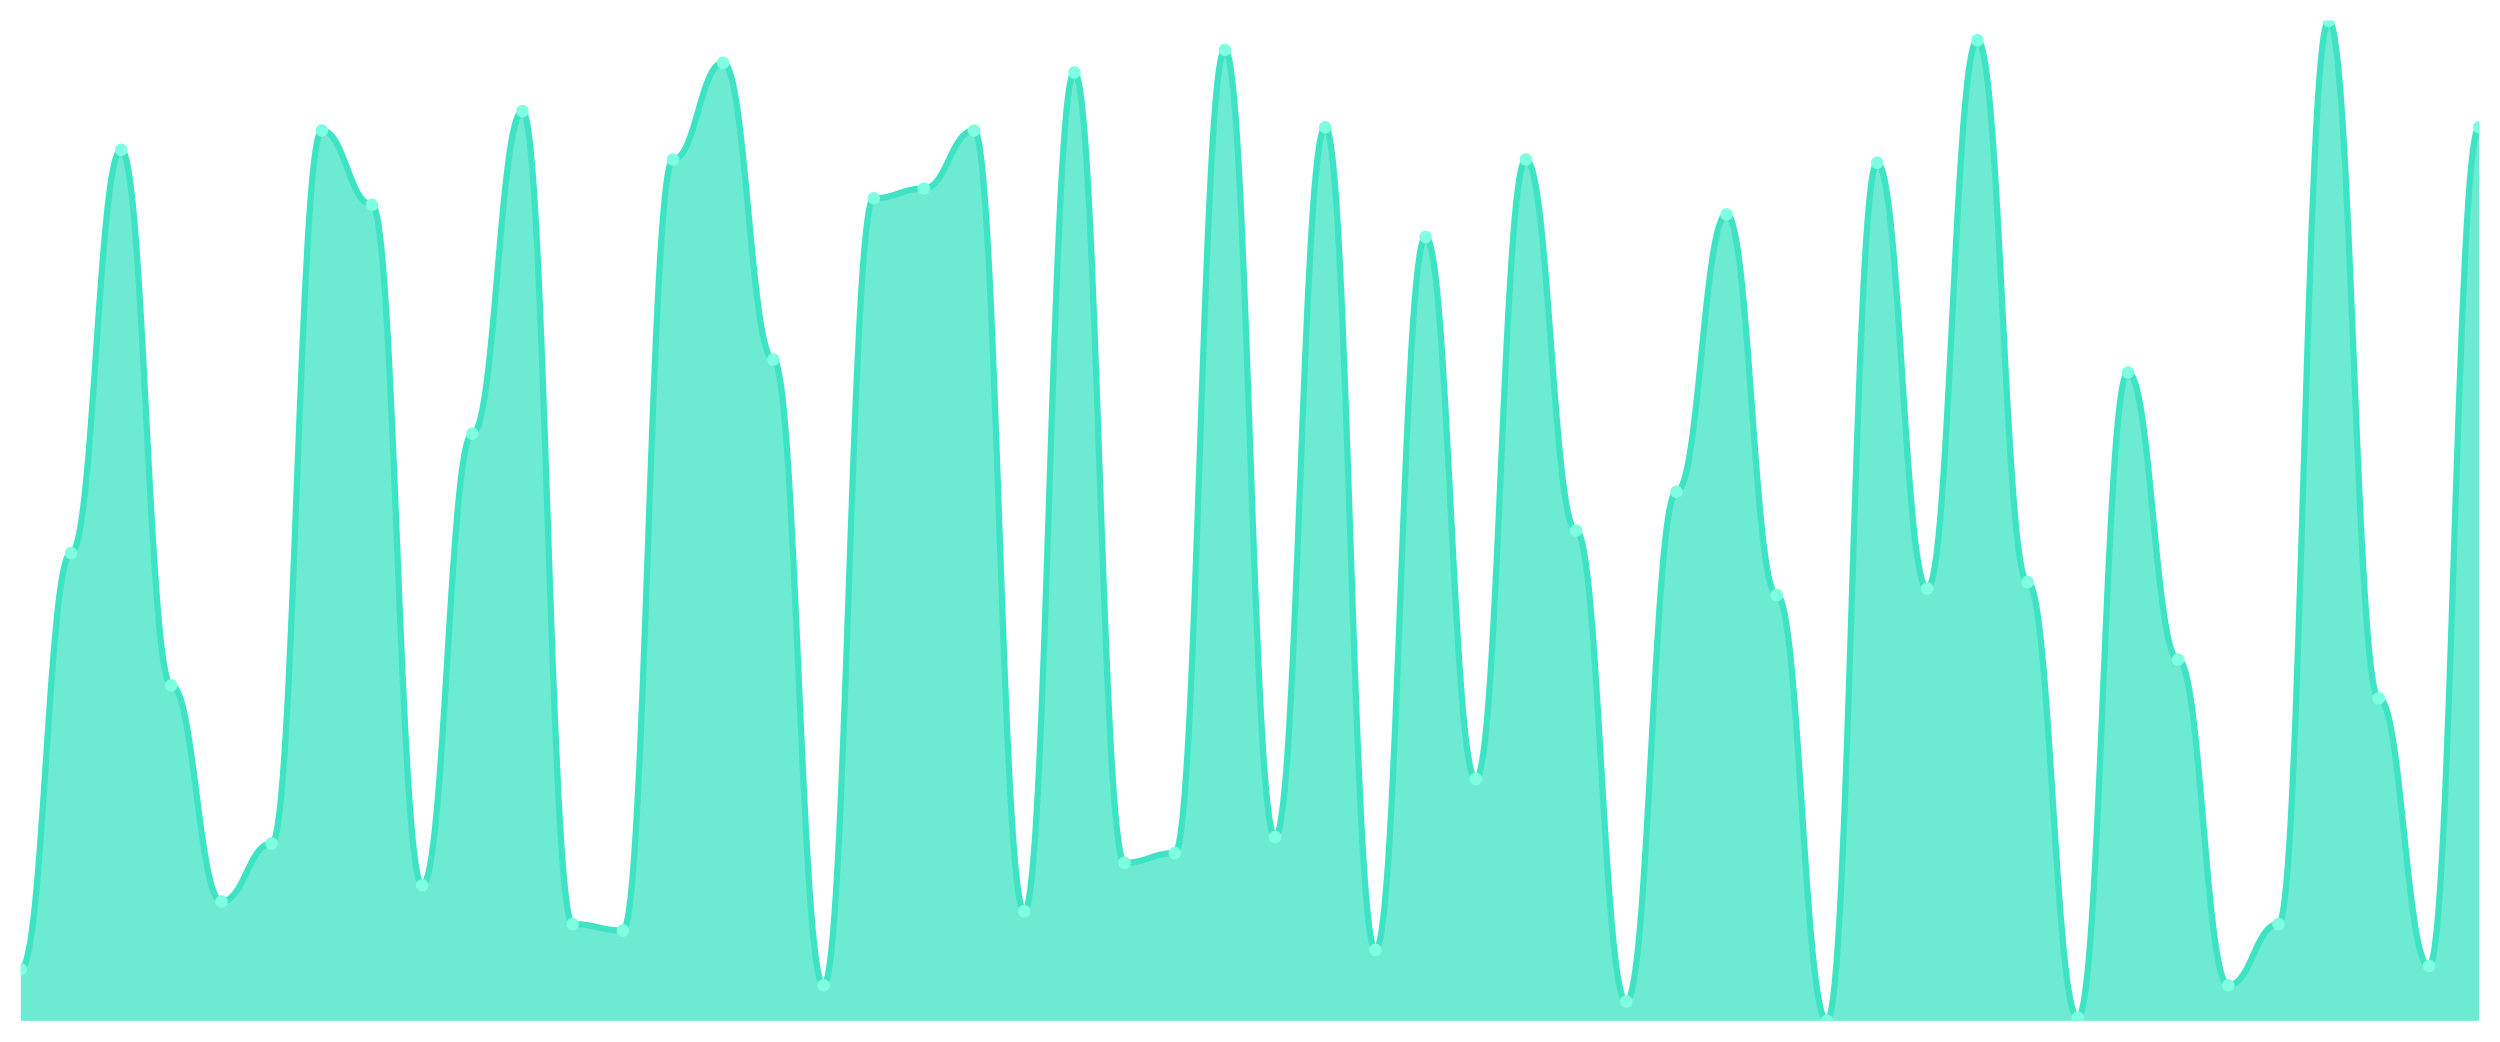
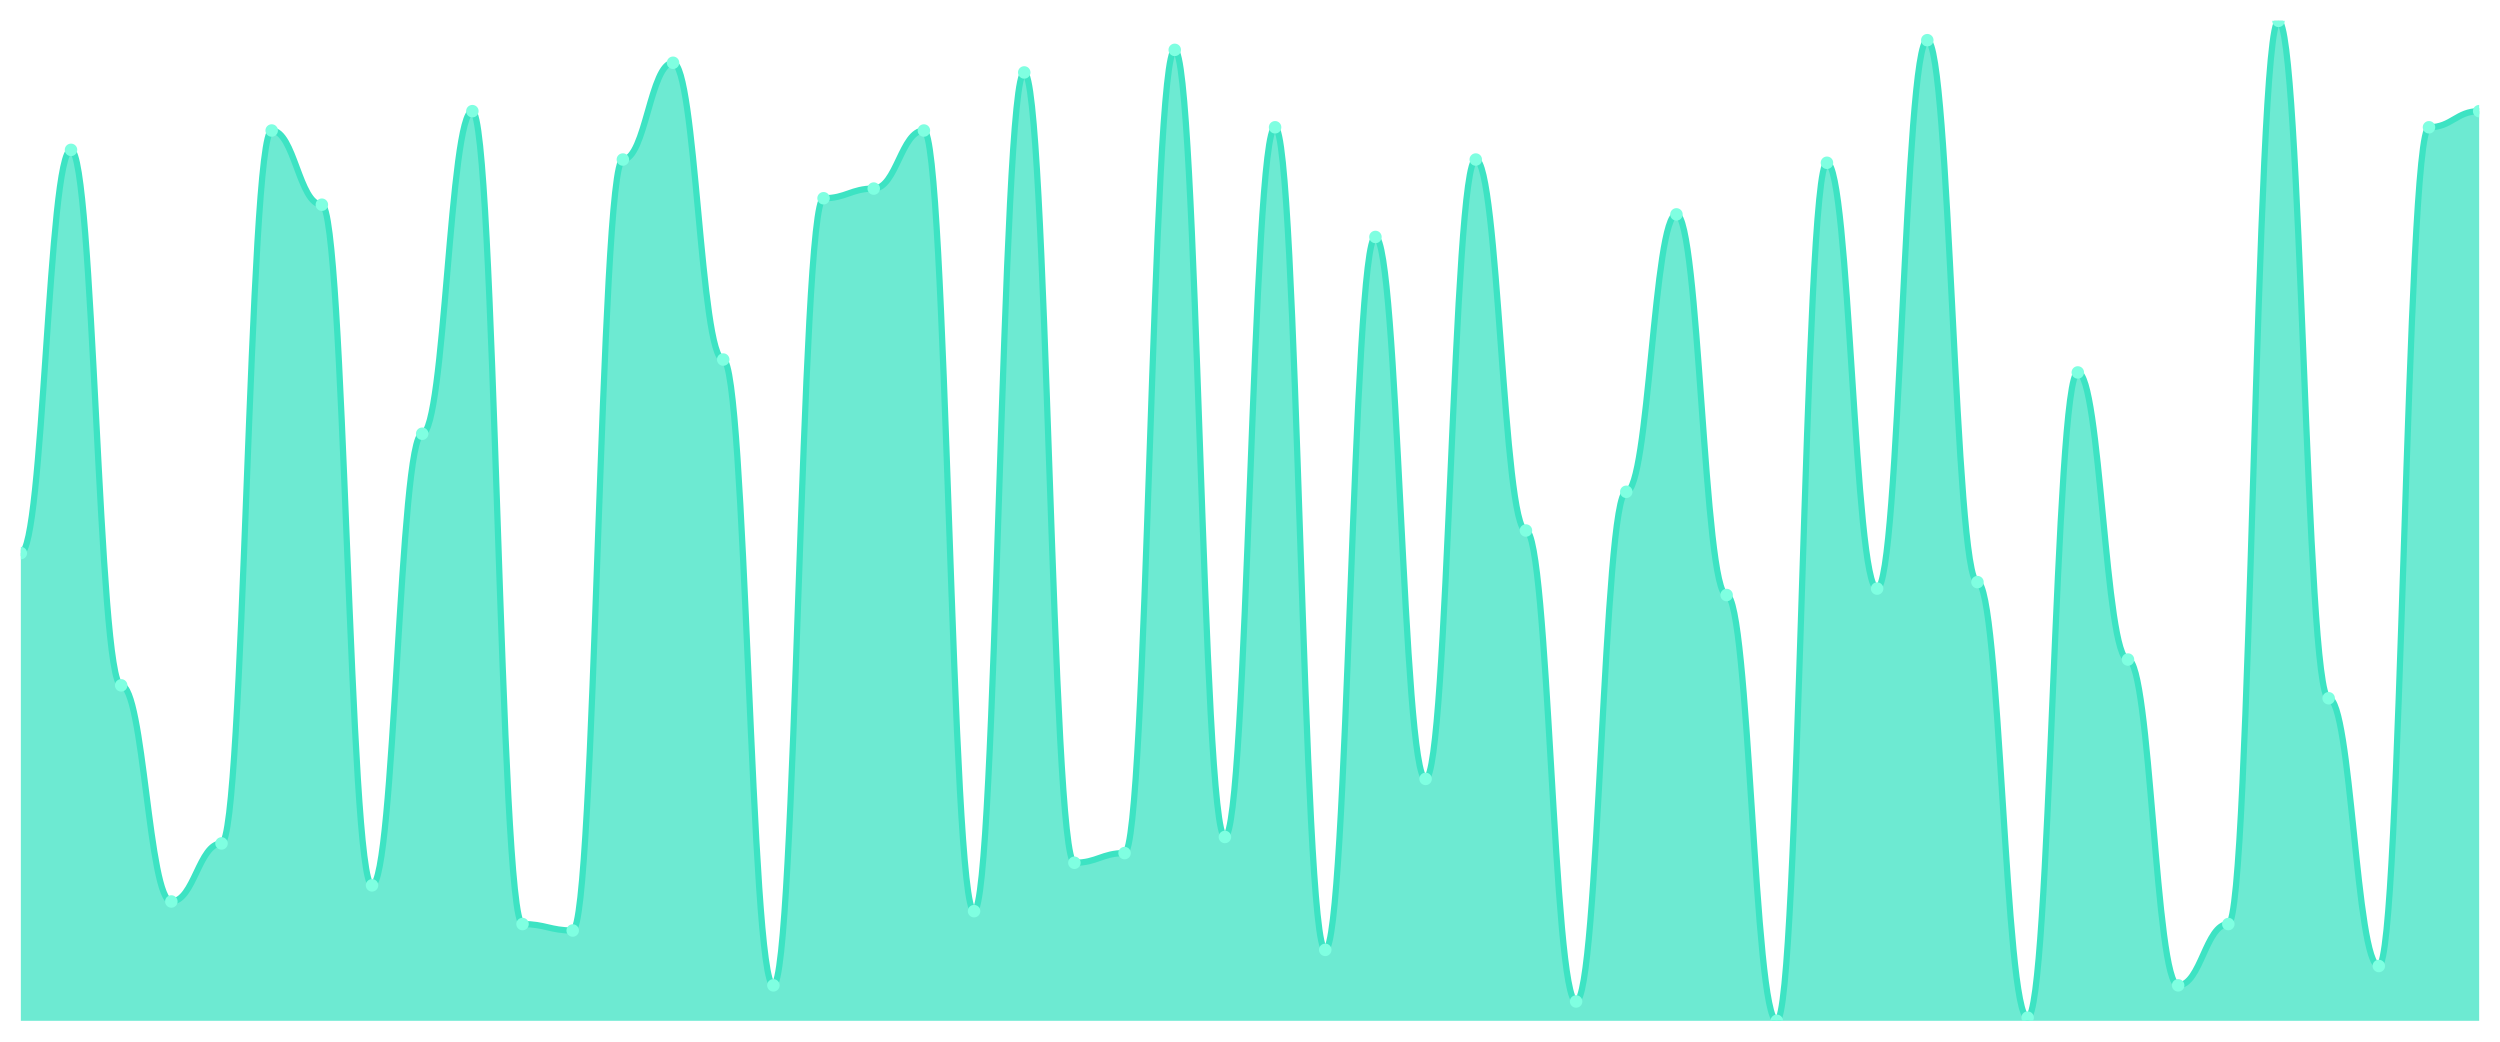
<svg xmlns="http://www.w3.org/2000/svg" viewBox="0 0 1200 500" width="1200" height="500">
  <defs>
    <clipPath id="c">
      <rect x="10" y="10" width="1180" height="480" />
    </clipPath>
  </defs>
  <rect width="1200" height="500" fill="none" />
  <g clip-path="url(#c)">
-     <path d="M 10,490 L 10,465.226 C 20.837,465.226 23.245,265.484 34.082,265.484 C 44.918,265.484 47.327,71.935 58.163,71.935 C 69,71.935 71.408,328.968 82.245,328.968 C 93.082,328.968 95.49,432.71 106.327,432.71 C 117.163,432.71 119.571,404.839 130.408,404.839 C 141.245,404.839 143.653,62.645 154.49,62.645 C 165.327,62.645 167.735,98.258 178.571,98.258 C 189.408,98.258 191.816,424.968 202.653,424.968 C 213.49,424.968 215.898,208.194 226.735,208.194 C 237.571,208.194 239.98,53.355 250.816,53.355 C 261.653,53.355 264.061,443.548 274.898,443.548 C 285.735,443.548 288.143,446.645 298.98,446.645 C 309.816,446.645 312.224,76.581 323.061,76.581 C 333.898,76.581 336.306,30.129 347.143,30.129 C 357.98,30.129 360.388,172.581 371.224,172.581 C 382.061,172.581 384.469,472.968 395.306,472.968 C 406.143,472.968 408.551,95.161 419.388,95.161 C 430.224,95.161 432.633,90.516 443.469,90.516 C 454.306,90.516 456.714,62.645 467.551,62.645 C 478.388,62.645 480.796,437.355 491.633,437.355 C 502.469,437.355 504.878,34.774 515.714,34.774 C 526.551,34.774 528.959,414.129 539.796,414.129 C 550.633,414.129 553.041,409.484 563.878,409.484 C 574.714,409.484 577.122,23.935 587.959,23.935 C 598.796,23.935 601.204,401.742 612.041,401.742 C 622.878,401.742 625.286,61.097 636.122,61.097 C 646.959,61.097 649.367,455.935 660.204,455.935 C 671.041,455.935 673.449,113.742 684.286,113.742 C 695.122,113.742 697.531,373.871 708.367,373.871 C 719.204,373.871 721.612,76.581 732.449,76.581 C 743.286,76.581 745.694,254.645 756.531,254.645 C 767.367,254.645 769.776,480.71 780.612,480.71 C 791.449,480.71 793.857,236.065 804.694,236.065 C 815.531,236.065 817.939,102.903 828.776,102.903 C 839.612,102.903 842.02,285.613 852.857,285.613 C 863.694,285.613 866.102,490 876.939,490 C 887.776,490 890.184,78.129 901.02,78.129 C 911.857,78.129 914.265,282.516 925.102,282.516 C 935.939,282.516 938.347,19.29 949.184,19.29 C 960.02,19.29 962.429,279.419 973.265,279.419 C 984.102,279.419 986.51,488.452 997.347,488.452 C 1008.184,488.452 1010.592,178.774 1021.429,178.774 C 1032.265,178.774 1034.673,316.581 1045.51,316.581 C 1056.347,316.581 1058.755,472.968 1069.592,472.968 C 1080.429,472.968 1082.837,443.548 1093.673,443.548 C 1104.51,443.548 1106.918,10 1117.755,10 C 1128.592,10 1131,335.161 1141.837,335.161 C 1152.673,335.161 1155.082,463.677 1165.918,463.677 C 1176.755,463.677 1179.163,61.097 1190,61.097 L 1190,490 Z" fill="rgba(61,227,195,0.75)" />
-     <path d="M 10,465.226 C 20.837,465.226 23.245,265.484 34.082,265.484 C 44.918,265.484 47.327,71.935 58.163,71.935 C 69,71.935 71.408,328.968 82.245,328.968 C 93.082,328.968 95.49,432.71 106.327,432.71 C 117.163,432.71 119.571,404.839 130.408,404.839 C 141.245,404.839 143.653,62.645 154.49,62.645 C 165.327,62.645 167.735,98.258 178.571,98.258 C 189.408,98.258 191.816,424.968 202.653,424.968 C 213.49,424.968 215.898,208.194 226.735,208.194 C 237.571,208.194 239.98,53.355 250.816,53.355 C 261.653,53.355 264.061,443.548 274.898,443.548 C 285.735,443.548 288.143,446.645 298.98,446.645 C 309.816,446.645 312.224,76.581 323.061,76.581 C 333.898,76.581 336.306,30.129 347.143,30.129 C 357.98,30.129 360.388,172.581 371.224,172.581 C 382.061,172.581 384.469,472.968 395.306,472.968 C 406.143,472.968 408.551,95.161 419.388,95.161 C 430.224,95.161 432.633,90.516 443.469,90.516 C 454.306,90.516 456.714,62.645 467.551,62.645 C 478.388,62.645 480.796,437.355 491.633,437.355 C 502.469,437.355 504.878,34.774 515.714,34.774 C 526.551,34.774 528.959,414.129 539.796,414.129 C 550.633,414.129 553.041,409.484 563.878,409.484 C 574.714,409.484 577.122,23.935 587.959,23.935 C 598.796,23.935 601.204,401.742 612.041,401.742 C 622.878,401.742 625.286,61.097 636.122,61.097 C 646.959,61.097 649.367,455.935 660.204,455.935 C 671.041,455.935 673.449,113.742 684.286,113.742 C 695.122,113.742 697.531,373.871 708.367,373.871 C 719.204,373.871 721.612,76.581 732.449,76.581 C 743.286,76.581 745.694,254.645 756.531,254.645 C 767.367,254.645 769.776,480.71 780.612,480.71 C 791.449,480.71 793.857,236.065 804.694,236.065 C 815.531,236.065 817.939,102.903 828.776,102.903 C 839.612,102.903 842.02,285.613 852.857,285.613 C 863.694,285.613 866.102,490 876.939,490 C 887.776,490 890.184,78.129 901.02,78.129 C 911.857,78.129 914.265,282.516 925.102,282.516 C 935.939,282.516 938.347,19.29 949.184,19.29 C 960.02,19.29 962.429,279.419 973.265,279.419 C 984.102,279.419 986.51,488.452 997.347,488.452 C 1008.184,488.452 1010.592,178.774 1021.429,178.774 C 1032.265,178.774 1034.673,316.581 1045.51,316.581 C 1056.347,316.581 1058.755,472.968 1069.592,472.968 C 1080.429,472.968 1082.837,443.548 1093.673,443.548 C 1104.51,443.548 1106.918,10 1117.755,10 C 1128.592,10 1131,335.161 1141.837,335.161 C 1152.673,335.161 1155.082,463.677 1165.918,463.677 C 1176.755,463.677 1179.163,61.097 1190,61.097" fill="none" stroke="#3de3c3" stroke-width="3" stroke-linecap="round" stroke-linejoin="round" />
-     <circle cx="10" cy="465.226" r="3" fill="#7fffe1" />
-     <circle cx="34.082" cy="265.484" r="3" fill="#7fffe1" />
-     <circle cx="58.163" cy="71.935" r="3" fill="#7fffe1" />
-     <circle cx="82.245" cy="328.968" r="3" fill="#7fffe1" />
-     <circle cx="106.327" cy="432.71" r="3" fill="#7fffe1" />
-     <circle cx="130.408" cy="404.839" r="3" fill="#7fffe1" />
-     <circle cx="154.49" cy="62.645" r="3" fill="#7fffe1" />
-     <circle cx="178.571" cy="98.258" r="3" fill="#7fffe1" />
-     <circle cx="202.653" cy="424.968" r="3" fill="#7fffe1" />
-     <circle cx="226.735" cy="208.194" r="3" fill="#7fffe1" />
-     <circle cx="250.816" cy="53.355" r="3" fill="#7fffe1" />
-     <circle cx="274.898" cy="443.548" r="3" fill="#7fffe1" />
-     <circle cx="298.98" cy="446.645" r="3" fill="#7fffe1" />
-     <circle cx="323.061" cy="76.581" r="3" fill="#7fffe1" />
-     <circle cx="347.143" cy="30.129" r="3" fill="#7fffe1" />
-     <circle cx="371.224" cy="172.581" r="3" fill="#7fffe1" />
-     <circle cx="395.306" cy="472.968" r="3" fill="#7fffe1" />
-     <circle cx="419.388" cy="95.161" r="3" fill="#7fffe1" />
-     <circle cx="443.469" cy="90.516" r="3" fill="#7fffe1" />
-     <circle cx="467.551" cy="62.645" r="3" fill="#7fffe1" />
-     <circle cx="491.633" cy="437.355" r="3" fill="#7fffe1" />
-     <circle cx="515.714" cy="34.774" r="3" fill="#7fffe1" />
-     <circle cx="539.796" cy="414.129" r="3" fill="#7fffe1" />
-     <circle cx="563.878" cy="409.484" r="3" fill="#7fffe1" />
-     <circle cx="587.959" cy="23.935" r="3" fill="#7fffe1" />
-     <circle cx="612.041" cy="401.742" r="3" fill="#7fffe1" />
-     <circle cx="636.122" cy="61.097" r="3" fill="#7fffe1" />
-     <circle cx="660.204" cy="455.935" r="3" fill="#7fffe1" />
-     <circle cx="684.286" cy="113.742" r="3" fill="#7fffe1" />
-     <circle cx="708.367" cy="373.871" r="3" fill="#7fffe1" />
-     <circle cx="732.449" cy="76.581" r="3" fill="#7fffe1" />
-     <circle cx="756.531" cy="254.645" r="3" fill="#7fffe1" />
-     <circle cx="780.612" cy="480.71" r="3" fill="#7fffe1" />
-     <circle cx="804.694" cy="236.065" r="3" fill="#7fffe1" />
-     <circle cx="828.776" cy="102.903" r="3" fill="#7fffe1" />
-     <circle cx="852.857" cy="285.613" r="3" fill="#7fffe1" />
-     <circle cx="876.939" cy="490" r="3" fill="#7fffe1" />
-     <circle cx="901.02" cy="78.129" r="3" fill="#7fffe1" />
-     <circle cx="925.102" cy="282.516" r="3" fill="#7fffe1" />
-     <circle cx="949.184" cy="19.29" r="3" fill="#7fffe1" />
-     <circle cx="973.265" cy="279.419" r="3" fill="#7fffe1" />
-     <circle cx="997.347" cy="488.452" r="3" fill="#7fffe1" />
-     <circle cx="1021.429" cy="178.774" r="3" fill="#7fffe1" />
-     <circle cx="1045.51" cy="316.581" r="3" fill="#7fffe1" />
-     <circle cx="1069.592" cy="472.968" r="3" fill="#7fffe1" />
-     <circle cx="1093.673" cy="443.548" r="3" fill="#7fffe1" />
-     <circle cx="1117.755" cy="10" r="3" fill="#7fffe1" />
-     <circle cx="1141.837" cy="335.161" r="3" fill="#7fffe1" />
-     <circle cx="1165.918" cy="463.677" r="3" fill="#7fffe1" />
-     <circle cx="1190" cy="61.097" r="3" fill="#7fffe1" />
+     <path d="M 10,490 L 10,265.484 C 20.837,265.484 23.245,71.935 34.082,71.935 C 44.918,71.935 47.327,328.968 58.163,328.968 C 69,328.968 71.408,432.71 82.245,432.71 C 93.082,432.71 95.49,404.839 106.327,404.839 C 117.163,404.839 119.571,62.645 130.408,62.645 C 141.245,62.645 143.653,98.258 154.49,98.258 C 165.327,98.258 167.735,424.968 178.571,424.968 C 189.408,424.968 191.816,208.194 202.653,208.194 C 213.49,208.194 215.898,53.355 226.735,53.355 C 237.571,53.355 239.98,443.548 250.816,443.548 C 261.653,443.548 264.061,446.645 274.898,446.645 C 285.735,446.645 288.143,76.581 298.98,76.581 C 309.816,76.581 312.224,30.129 323.061,30.129 C 333.898,30.129 336.306,172.581 347.143,172.581 C 357.98,172.581 360.388,472.968 371.224,472.968 C 382.061,472.968 384.469,95.161 395.306,95.161 C 406.143,95.161 408.551,90.516 419.388,90.516 C 430.224,90.516 432.633,62.645 443.469,62.645 C 454.306,62.645 456.714,437.355 467.551,437.355 C 478.388,437.355 480.796,34.774 491.633,34.774 C 502.469,34.774 504.878,414.129 515.714,414.129 C 526.551,414.129 528.959,409.484 539.796,409.484 C 550.633,409.484 553.041,23.935 563.878,23.935 C 574.714,23.935 577.122,401.742 587.959,401.742 C 598.796,401.742 601.204,61.097 612.041,61.097 C 622.878,61.097 625.286,455.935 636.122,455.935 C 646.959,455.935 649.367,113.742 660.204,113.742 C 671.041,113.742 673.449,373.871 684.286,373.871 C 695.122,373.871 697.531,76.581 708.367,76.581 C 719.204,76.581 721.612,254.645 732.449,254.645 C 743.286,254.645 745.694,480.71 756.531,480.71 C 767.367,480.71 769.776,236.065 780.612,236.065 C 791.449,236.065 793.857,102.903 804.694,102.903 C 815.531,102.903 817.939,285.613 828.776,285.613 C 839.612,285.613 842.02,490 852.857,490 C 863.694,490 866.102,78.129 876.939,78.129 C 887.776,78.129 890.184,282.516 901.02,282.516 C 911.857,282.516 914.265,19.29 925.102,19.29 C 935.939,19.29 938.347,279.419 949.184,279.419 C 960.02,279.419 962.429,488.452 973.265,488.452 C 984.102,488.452 986.51,178.774 997.347,178.774 C 1008.184,178.774 1010.592,316.581 1021.429,316.581 C 1032.265,316.581 1034.673,472.968 1045.51,472.968 C 1056.347,472.968 1058.755,443.548 1069.592,443.548 C 1080.429,443.548 1082.837,10 1093.673,10 C 1104.51,10 1106.918,335.161 1117.755,335.161 C 1128.592,335.161 1131,463.677 1141.837,463.677 C 1152.673,463.677 1155.082,61.097 1165.918,61.097 C 1176.755,61.097 1179.163,53.355 1190,53.355 L 1190,490 Z" fill="rgba(61,227,195,0.75)" />
+     <path d="M 10,265.484 C 20.837,265.484 23.245,71.935 34.082,71.935 C 44.918,71.935 47.327,328.968 58.163,328.968 C 69,328.968 71.408,432.71 82.245,432.71 C 93.082,432.71 95.49,404.839 106.327,404.839 C 117.163,404.839 119.571,62.645 130.408,62.645 C 141.245,62.645 143.653,98.258 154.49,98.258 C 165.327,98.258 167.735,424.968 178.571,424.968 C 189.408,424.968 191.816,208.194 202.653,208.194 C 213.49,208.194 215.898,53.355 226.735,53.355 C 237.571,53.355 239.98,443.548 250.816,443.548 C 261.653,443.548 264.061,446.645 274.898,446.645 C 285.735,446.645 288.143,76.581 298.98,76.581 C 309.816,76.581 312.224,30.129 323.061,30.129 C 333.898,30.129 336.306,172.581 347.143,172.581 C 357.98,172.581 360.388,472.968 371.224,472.968 C 382.061,472.968 384.469,95.161 395.306,95.161 C 406.143,95.161 408.551,90.516 419.388,90.516 C 430.224,90.516 432.633,62.645 443.469,62.645 C 454.306,62.645 456.714,437.355 467.551,437.355 C 478.388,437.355 480.796,34.774 491.633,34.774 C 502.469,34.774 504.878,414.129 515.714,414.129 C 526.551,414.129 528.959,409.484 539.796,409.484 C 550.633,409.484 553.041,23.935 563.878,23.935 C 574.714,23.935 577.122,401.742 587.959,401.742 C 598.796,401.742 601.204,61.097 612.041,61.097 C 622.878,61.097 625.286,455.935 636.122,455.935 C 646.959,455.935 649.367,113.742 660.204,113.742 C 671.041,113.742 673.449,373.871 684.286,373.871 C 695.122,373.871 697.531,76.581 708.367,76.581 C 719.204,76.581 721.612,254.645 732.449,254.645 C 743.286,254.645 745.694,480.71 756.531,480.71 C 767.367,480.71 769.776,236.065 780.612,236.065 C 791.449,236.065 793.857,102.903 804.694,102.903 C 815.531,102.903 817.939,285.613 828.776,285.613 C 839.612,285.613 842.02,490 852.857,490 C 863.694,490 866.102,78.129 876.939,78.129 C 887.776,78.129 890.184,282.516 901.02,282.516 C 911.857,282.516 914.265,19.29 925.102,19.29 C 935.939,19.29 938.347,279.419 949.184,279.419 C 960.02,279.419 962.429,488.452 973.265,488.452 C 984.102,488.452 986.51,178.774 997.347,178.774 C 1008.184,178.774 1010.592,316.581 1021.429,316.581 C 1032.265,316.581 1034.673,472.968 1045.51,472.968 C 1056.347,472.968 1058.755,443.548 1069.592,443.548 C 1080.429,443.548 1082.837,10 1093.673,10 C 1104.51,10 1106.918,335.161 1117.755,335.161 C 1128.592,335.161 1131,463.677 1141.837,463.677 C 1152.673,463.677 1155.082,61.097 1165.918,61.097 C 1176.755,61.097 1179.163,53.355 1190,53.355" fill="none" stroke="#3de3c3" stroke-width="3" stroke-linecap="round" stroke-linejoin="round" />
+     <circle cx="10" cy="265.484" r="3" fill="#7fffe1" />
+     <circle cx="34.082" cy="71.935" r="3" fill="#7fffe1" />
+     <circle cx="58.163" cy="328.968" r="3" fill="#7fffe1" />
+     <circle cx="82.245" cy="432.71" r="3" fill="#7fffe1" />
+     <circle cx="106.327" cy="404.839" r="3" fill="#7fffe1" />
+     <circle cx="130.408" cy="62.645" r="3" fill="#7fffe1" />
+     <circle cx="154.49" cy="98.258" r="3" fill="#7fffe1" />
+     <circle cx="178.571" cy="424.968" r="3" fill="#7fffe1" />
+     <circle cx="202.653" cy="208.194" r="3" fill="#7fffe1" />
+     <circle cx="226.735" cy="53.355" r="3" fill="#7fffe1" />
+     <circle cx="250.816" cy="443.548" r="3" fill="#7fffe1" />
+     <circle cx="274.898" cy="446.645" r="3" fill="#7fffe1" />
+     <circle cx="298.98" cy="76.581" r="3" fill="#7fffe1" />
+     <circle cx="323.061" cy="30.129" r="3" fill="#7fffe1" />
+     <circle cx="347.143" cy="172.581" r="3" fill="#7fffe1" />
+     <circle cx="371.224" cy="472.968" r="3" fill="#7fffe1" />
+     <circle cx="395.306" cy="95.161" r="3" fill="#7fffe1" />
+     <circle cx="419.388" cy="90.516" r="3" fill="#7fffe1" />
+     <circle cx="443.469" cy="62.645" r="3" fill="#7fffe1" />
+     <circle cx="467.551" cy="437.355" r="3" fill="#7fffe1" />
+     <circle cx="491.633" cy="34.774" r="3" fill="#7fffe1" />
+     <circle cx="515.714" cy="414.129" r="3" fill="#7fffe1" />
+     <circle cx="539.796" cy="409.484" r="3" fill="#7fffe1" />
+     <circle cx="563.878" cy="23.935" r="3" fill="#7fffe1" />
+     <circle cx="587.959" cy="401.742" r="3" fill="#7fffe1" />
+     <circle cx="612.041" cy="61.097" r="3" fill="#7fffe1" />
+     <circle cx="636.122" cy="455.935" r="3" fill="#7fffe1" />
+     <circle cx="660.204" cy="113.742" r="3" fill="#7fffe1" />
+     <circle cx="684.286" cy="373.871" r="3" fill="#7fffe1" />
+     <circle cx="708.367" cy="76.581" r="3" fill="#7fffe1" />
+     <circle cx="732.449" cy="254.645" r="3" fill="#7fffe1" />
+     <circle cx="756.531" cy="480.71" r="3" fill="#7fffe1" />
+     <circle cx="780.612" cy="236.065" r="3" fill="#7fffe1" />
+     <circle cx="804.694" cy="102.903" r="3" fill="#7fffe1" />
+     <circle cx="828.776" cy="285.613" r="3" fill="#7fffe1" />
+     <circle cx="852.857" cy="490" r="3" fill="#7fffe1" />
+     <circle cx="876.939" cy="78.129" r="3" fill="#7fffe1" />
+     <circle cx="901.02" cy="282.516" r="3" fill="#7fffe1" />
+     <circle cx="925.102" cy="19.29" r="3" fill="#7fffe1" />
+     <circle cx="949.184" cy="279.419" r="3" fill="#7fffe1" />
+     <circle cx="973.265" cy="488.452" r="3" fill="#7fffe1" />
+     <circle cx="997.347" cy="178.774" r="3" fill="#7fffe1" />
+     <circle cx="1021.429" cy="316.581" r="3" fill="#7fffe1" />
+     <circle cx="1045.51" cy="472.968" r="3" fill="#7fffe1" />
+     <circle cx="1069.592" cy="443.548" r="3" fill="#7fffe1" />
+     <circle cx="1093.673" cy="10" r="3" fill="#7fffe1" />
+     <circle cx="1117.755" cy="335.161" r="3" fill="#7fffe1" />
+     <circle cx="1141.837" cy="463.677" r="3" fill="#7fffe1" />
+     <circle cx="1165.918" cy="61.097" r="3" fill="#7fffe1" />
+     <circle cx="1190" cy="53.355" r="3" fill="#7fffe1" />
  </g>
</svg>
